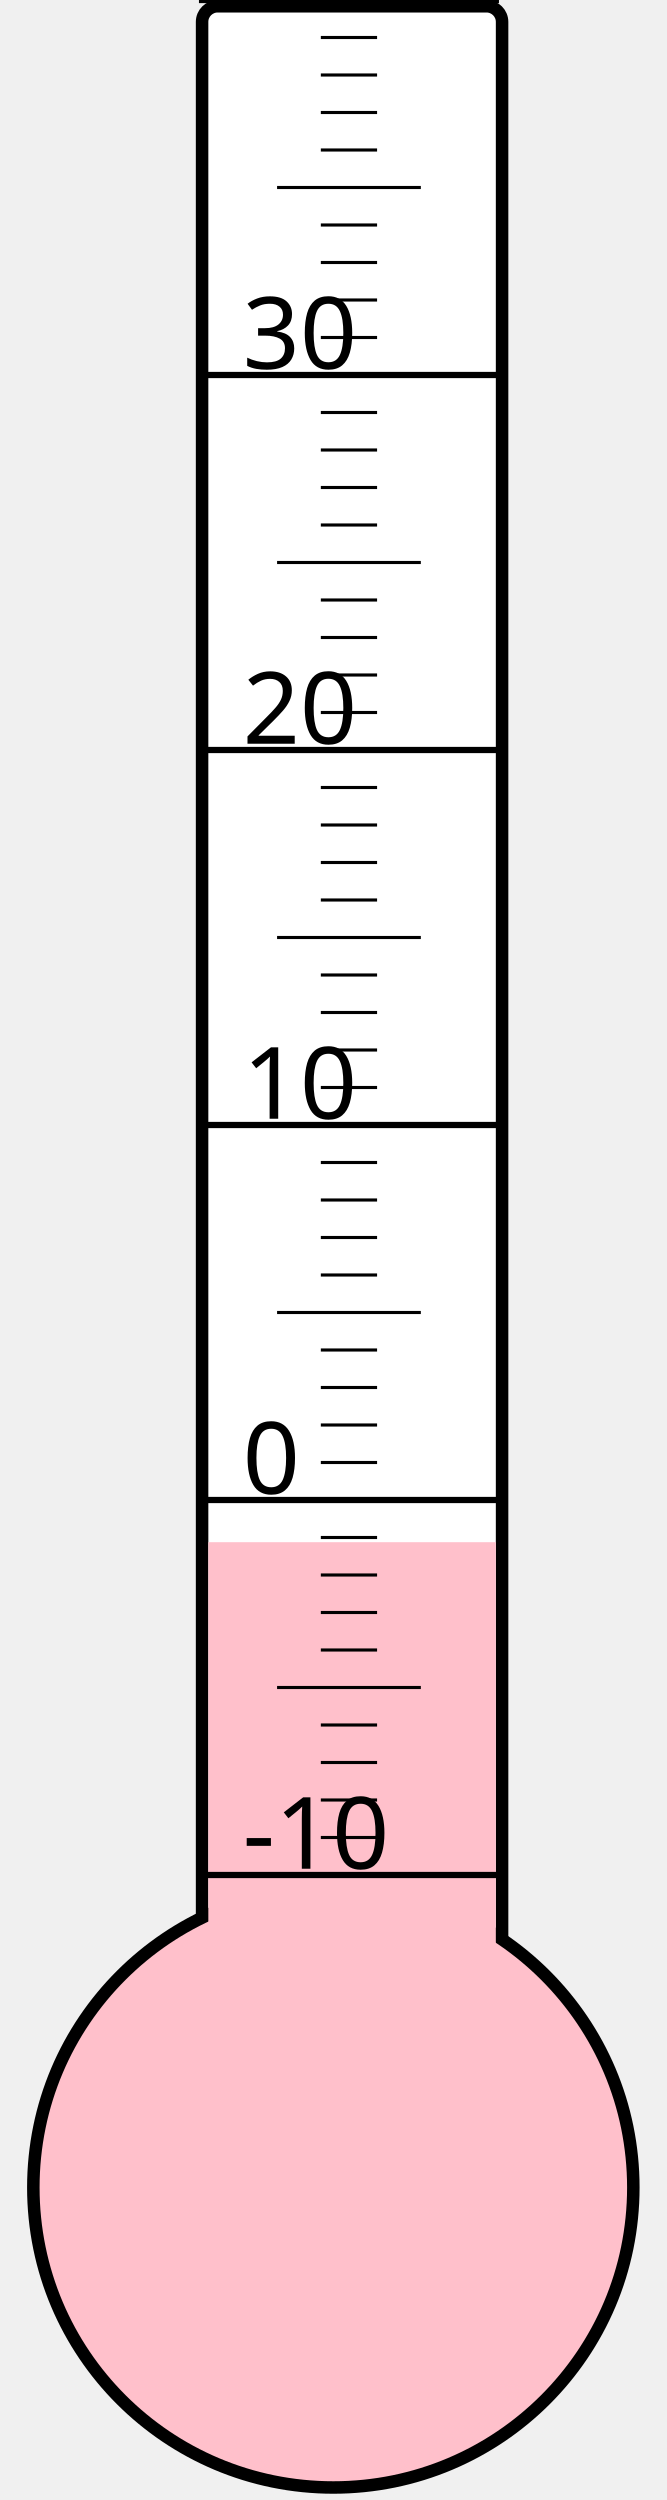
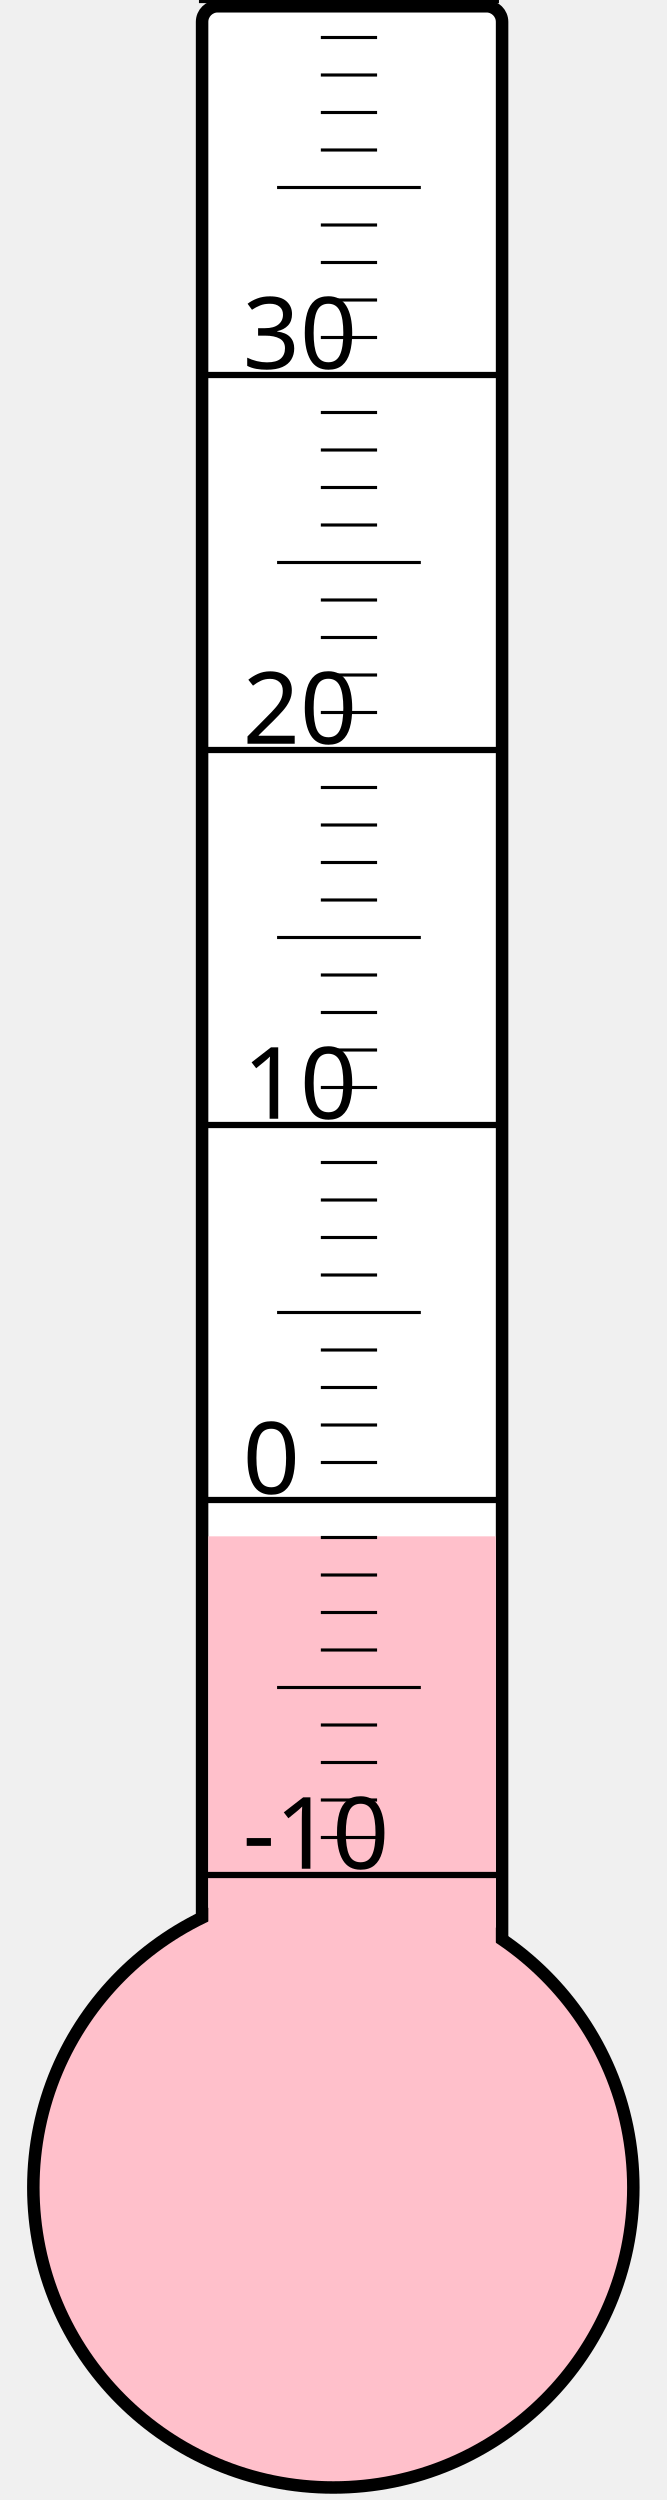
<svg xmlns="http://www.w3.org/2000/svg" width="40px" height="150px" viewBox="0 0 200 800">
  <rect width="200" height="800" x="0" y="0" style="fill: #ffffeb; fill-opacity: 0;" />
  <rect width="96" height="680" x="58" y="2" rx="5" ry="5" style="fill: white; fill-opacity: 1; stroke: black; stroke-width: 4;" />
  <circle cx="100" cy="700" r="96" style="fill: pink; stroke: black; stroke-width: 4;" />
-   <rect width="92" height="206.5" x="60" y="493.5" style="fill: pink; fill-opacity: 1; stroke-width: 0;" />
+   <rect width="92" height="208.375" x="60" y="491.625" style="fill: pink; fill-opacity: 1; stroke-width: 0;" />
  <text x="71" y="598" style="font-family: sans-serif; font-size: 24pt;">-10</text>
  <text x="71" y="478" style="font-family: sans-serif; font-size: 24pt;">0</text>
  <text x="71" y="358" style="font-family: sans-serif; font-size: 24pt;">10</text>
  <text x="71" y="238" style="font-family: sans-serif; font-size: 24pt;">20</text>
  <text x="71" y="118" style="font-family: sans-serif; font-size: 24pt;">30</text>
  <g style="stroke: black;">
    <line x1="57" y1="600" x2="153" y2="600" style="stroke-width: 2;" />
    <line x1="96" y1="588" x2="114" y2="588" style="stroke-width: 1;" />
    <line x1="96" y1="576" x2="114" y2="576" style="stroke-width: 1;" />
    <line x1="96" y1="564" x2="114" y2="564" style="stroke-width: 1;" />
    <line x1="96" y1="552" x2="114" y2="552" style="stroke-width: 1;" />
    <line x1="82" y1="540" x2="128" y2="540" style="stroke-width: 1;" />
    <line x1="96" y1="528" x2="114" y2="528" style="stroke-width: 1;" />
    <line x1="96" y1="516" x2="114" y2="516" style="stroke-width: 1;" />
    <line x1="96" y1="504" x2="114" y2="504" style="stroke-width: 1;" />
    <line x1="96" y1="492" x2="114" y2="492" style="stroke-width: 1;" />
    <line x1="57" y1="480" x2="153" y2="480" style="stroke-width: 2;" />
    <line x1="96" y1="468" x2="114" y2="468" style="stroke-width: 1;" />
    <line x1="96" y1="456" x2="114" y2="456" style="stroke-width: 1;" />
    <line x1="96" y1="444" x2="114" y2="444" style="stroke-width: 1;" />
    <line x1="96" y1="432" x2="114" y2="432" style="stroke-width: 1;" />
    <line x1="82" y1="420" x2="128" y2="420" style="stroke-width: 1;" />
    <line x1="96" y1="408" x2="114" y2="408" style="stroke-width: 1;" />
    <line x1="96" y1="396" x2="114" y2="396" style="stroke-width: 1;" />
    <line x1="96" y1="384" x2="114" y2="384" style="stroke-width: 1;" />
    <line x1="96" y1="372" x2="114" y2="372" style="stroke-width: 1;" />
    <line x1="57" y1="360" x2="153" y2="360" style="stroke-width: 2;" />
    <line x1="96" y1="348" x2="114" y2="348" style="stroke-width: 1;" />
    <line x1="96" y1="336" x2="114" y2="336" style="stroke-width: 1;" />
    <line x1="96" y1="324" x2="114" y2="324" style="stroke-width: 1;" />
    <line x1="96" y1="312" x2="114" y2="312" style="stroke-width: 1;" />
    <line x1="82" y1="300" x2="128" y2="300" style="stroke-width: 1;" />
    <line x1="96" y1="288" x2="114" y2="288" style="stroke-width: 1;" />
    <line x1="96" y1="276" x2="114" y2="276" style="stroke-width: 1;" />
    <line x1="96" y1="264" x2="114" y2="264" style="stroke-width: 1;" />
    <line x1="96" y1="252" x2="114" y2="252" style="stroke-width: 1;" />
    <line x1="57" y1="240" x2="153" y2="240" style="stroke-width: 2;" />
    <line x1="96" y1="228" x2="114" y2="228" style="stroke-width: 1;" />
    <line x1="96" y1="216" x2="114" y2="216" style="stroke-width: 1;" />
    <line x1="96" y1="204" x2="114" y2="204" style="stroke-width: 1;" />
    <line x1="96" y1="192" x2="114" y2="192" style="stroke-width: 1;" />
    <line x1="82" y1="180" x2="128" y2="180" style="stroke-width: 1;" />
    <line x1="96" y1="168" x2="114" y2="168" style="stroke-width: 1;" />
    <line x1="96" y1="156" x2="114" y2="156" style="stroke-width: 1;" />
    <line x1="96" y1="144" x2="114" y2="144" style="stroke-width: 1;" />
    <line x1="96" y1="132" x2="114" y2="132" style="stroke-width: 1;" />
    <line x1="57" y1="120" x2="153" y2="120" style="stroke-width: 2;" />
    <line x1="96" y1="108" x2="114" y2="108" style="stroke-width: 1;" />
    <line x1="96" y1="96" x2="114" y2="96" style="stroke-width: 1;" />
    <line x1="96" y1="84" x2="114" y2="84" style="stroke-width: 1;" />
    <line x1="96" y1="72" x2="114" y2="72" style="stroke-width: 1;" />
    <line x1="82" y1="60" x2="128" y2="60" style="stroke-width: 1;" />
    <line x1="96" y1="48" x2="114" y2="48" style="stroke-width: 1;" />
    <line x1="96" y1="36" x2="114" y2="36" style="stroke-width: 1;" />
    <line x1="96" y1="24" x2="114" y2="24" style="stroke-width: 1;" />
    <line x1="96" y1="12" x2="114" y2="12" style="stroke-width: 1;" />
    <line x1="57" y1="0" x2="153" y2="0" style="stroke-width: 2;" />
  </g>
</svg>
